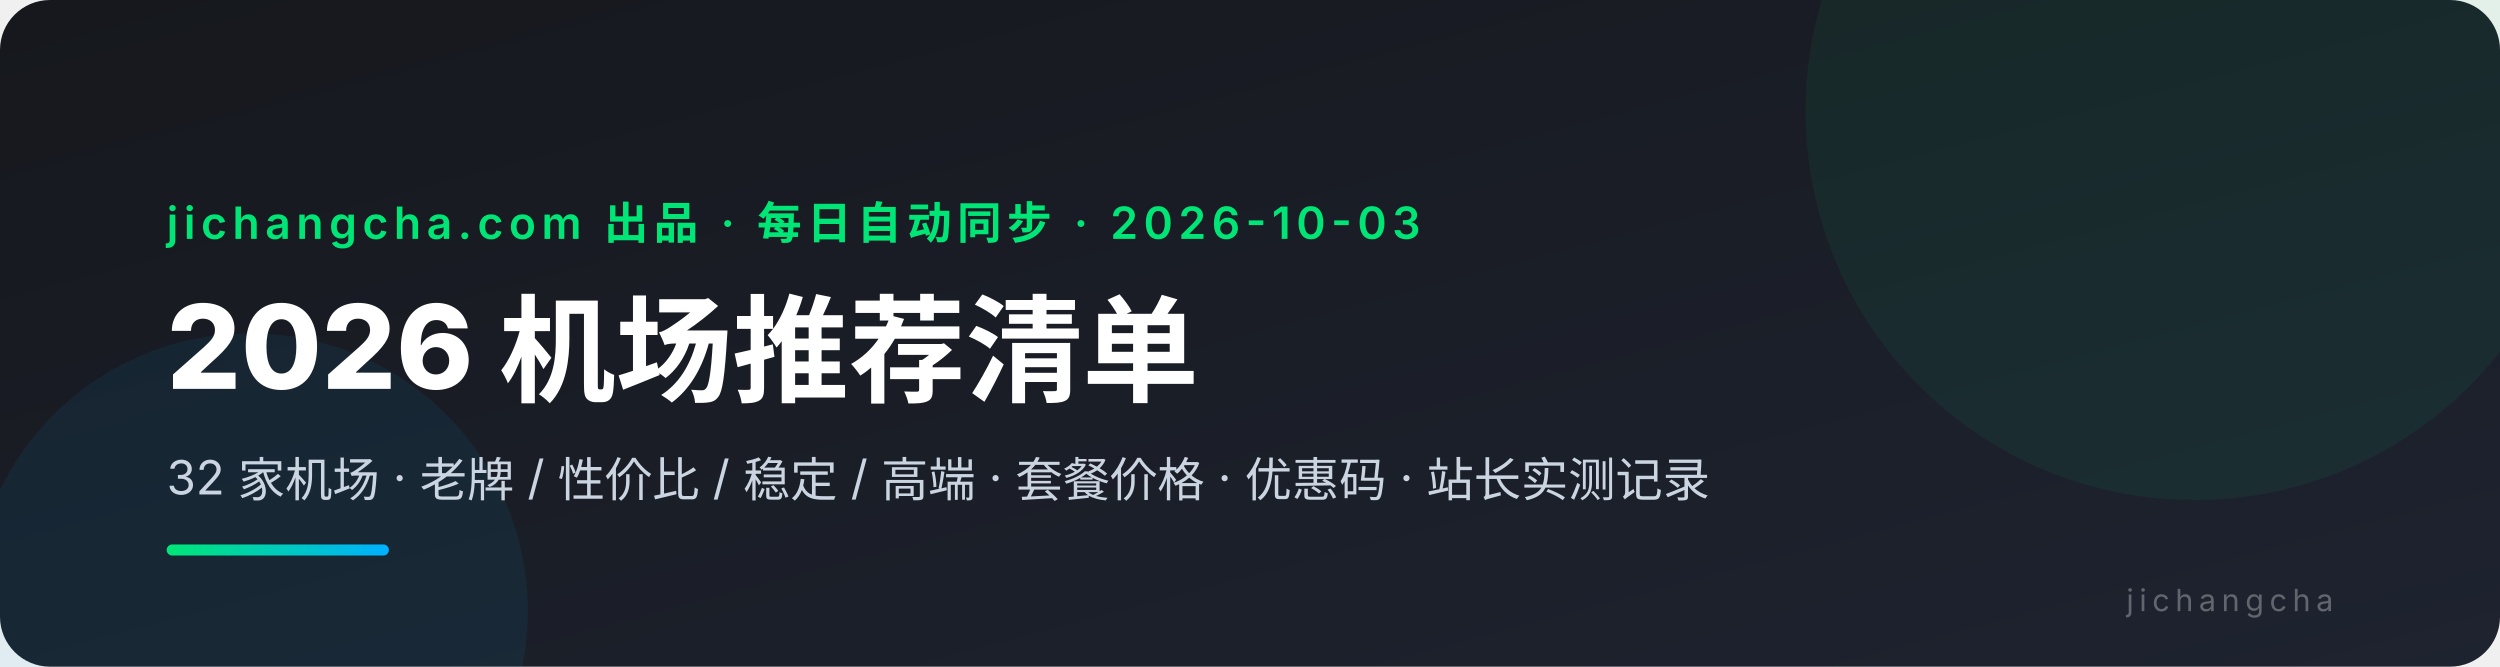
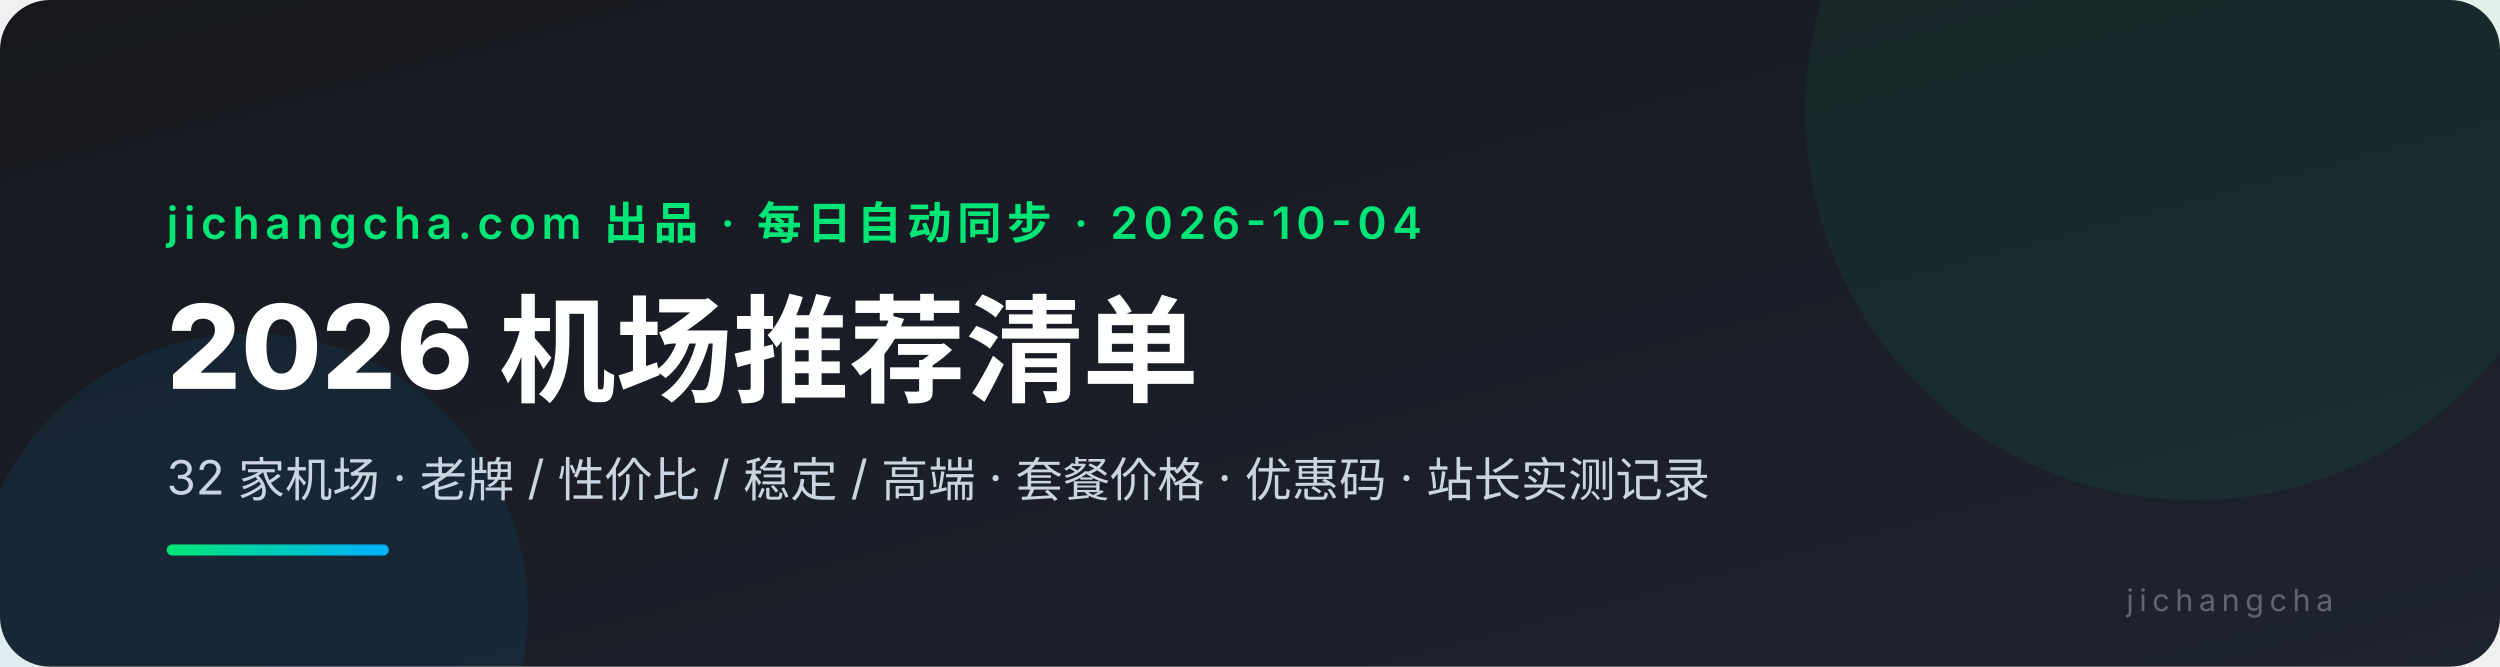
<svg xmlns="http://www.w3.org/2000/svg" viewBox="0 0 900 240" font-family="system-ui,-apple-system,'PingFang SC','Microsoft YaHei',sans-serif">
  <defs>
    <linearGradient id="bg" x1="0" y1="0" x2="1" y2="1">
      <stop offset="0" stop-color="#16181d" />
      <stop offset="1" stop-color="#1e2330" />
    </linearGradient>
    <linearGradient id="ac" x1="0" y1="0" x2="1" y2="0">
      <stop offset="0" stop-color="#00e676" />
      <stop offset="1" stop-color="#00b0ff" />
    </linearGradient>
  </defs>
  <rect width="900" height="240" rx="18" fill="url(#bg)" />
  <circle cx="790" cy="40" r="140" fill="#00e676" opacity="0.06" />
  <circle cx="90" cy="220" r="100" fill="#00b0ff" opacity="0.07" />
-   <text x="60" y="86" fill="#00e676" font-size="16" font-weight="600" letter-spacing="2">jichangcha.com 出品 · 每日自动同步 · 2026-10-03</text>
+   <text x="60" y="86" fill="#00e676" font-size="16" font-weight="600" letter-spacing="2">jichangcha.com 出品 · 每日自动同步 · 2026-10-04</text>
  <text x="60" y="140" fill="#ffffff" font-size="42" font-weight="800">2026 机场推荐清单</text>
  <text x="60" y="178" fill="#cbd5e1" font-size="17">32 家机场 · 老牌 / 性价比 / 稳定 / 高端 · 套餐价格 · 优惠码 · 站长实测记录</text>
  <rect x="60" y="196" width="80" height="4" rx="2" fill="url(#ac)" />
  <text x="840" y="220" fill="#ffffff4d" font-size="11" text-anchor="end" letter-spacing="2">jichangcha</text>
</svg>
